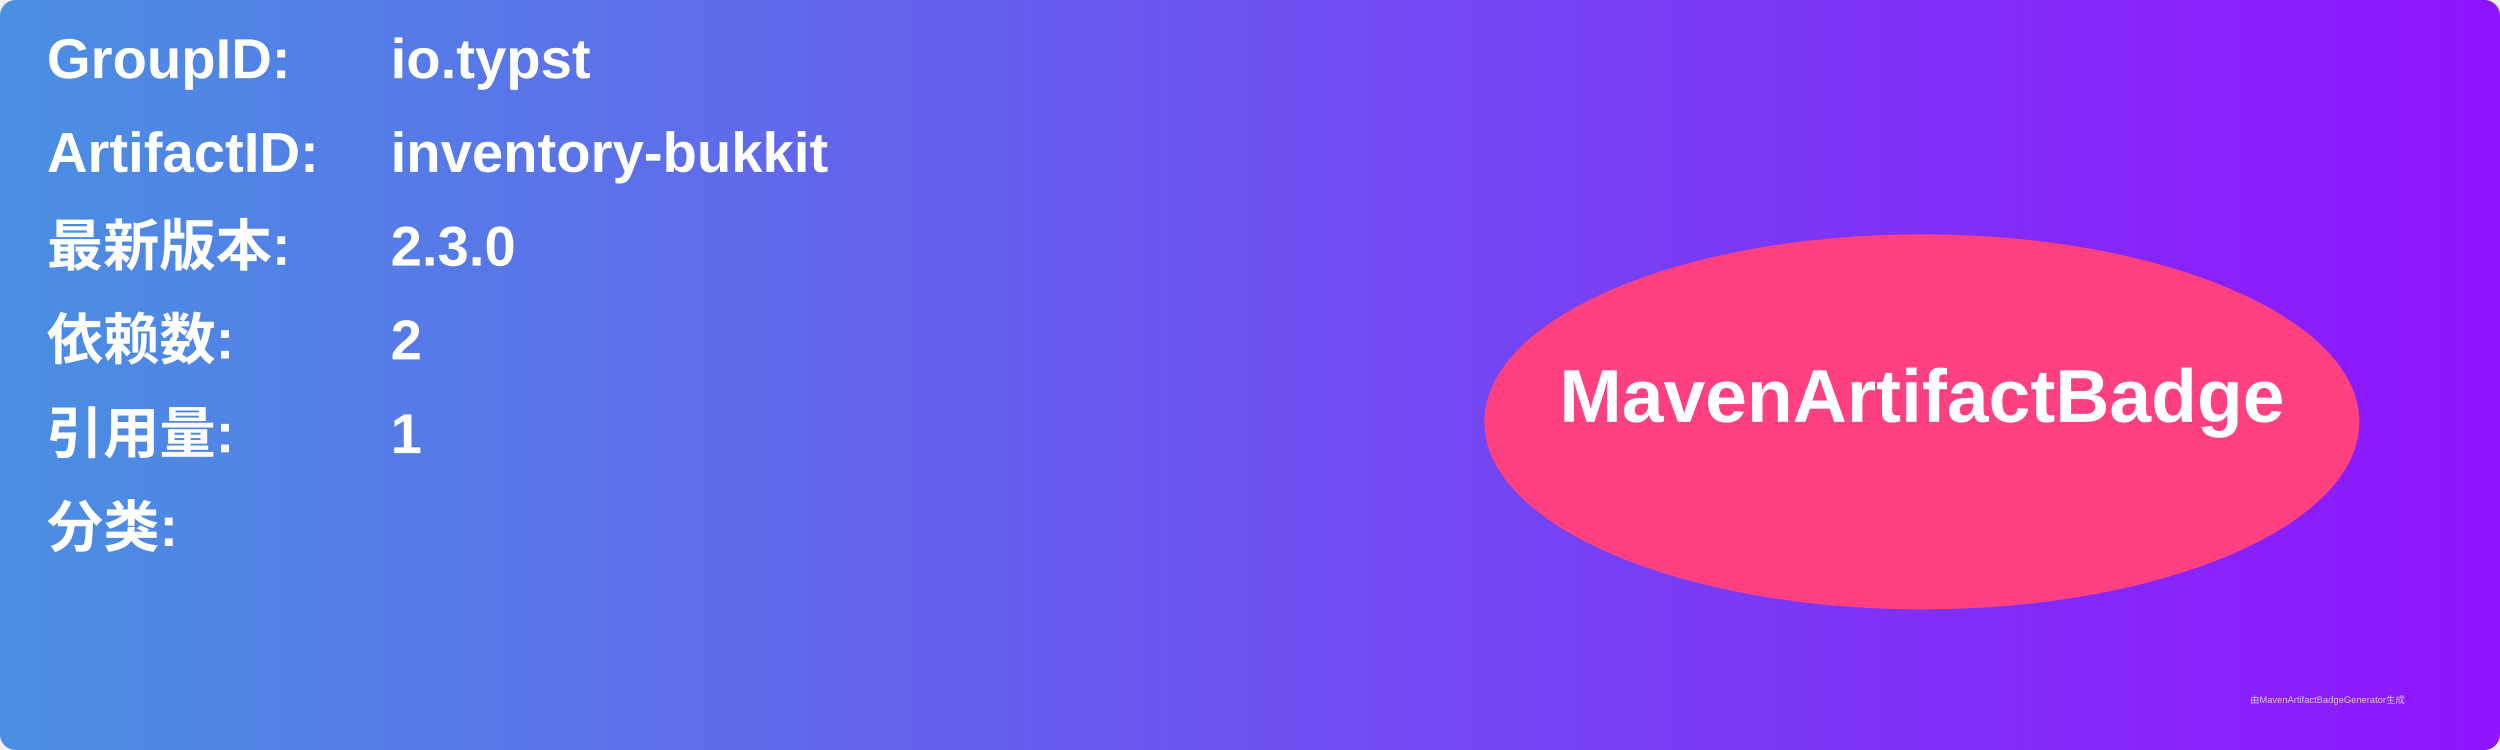
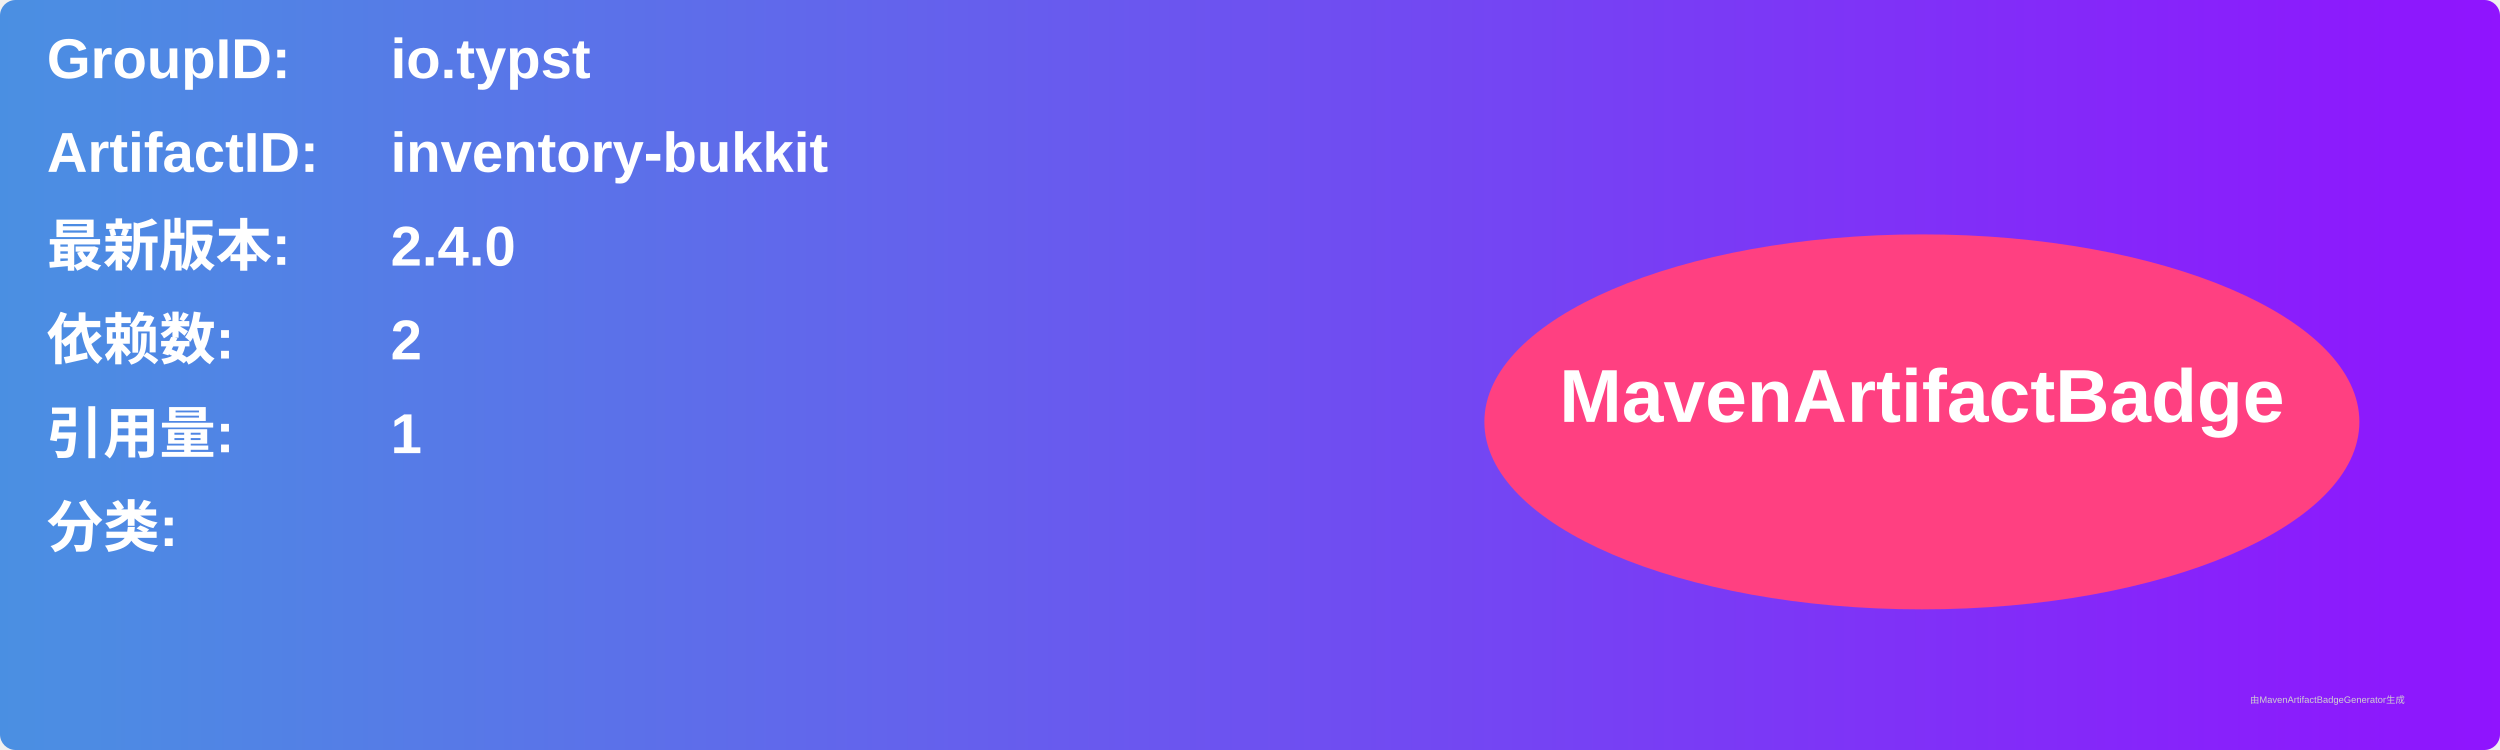
<svg xmlns="http://www.w3.org/2000/svg" width="800" height="240" viewBox="0 0 800 240">
  <linearGradient id="grad" x1="0%" y1="0%" x2="100%" y2="0%">
    <stop offset="0%" stop-color="#4a90e2" />
    <stop offset="100%" stop-color="#9013fe" />
  </linearGradient>
  <rect width="100%" height="100%" rx="5" ry="5" fill="url(#grad)" />
  <g transform="translate(15, 15)">
    <text x="0" y="10" font-family="Arial" font-size="18" fill="white" font-weight="bold" width="260">GroupID:</text>
    <text x="110" y="10" font-family="Arial" font-size="18" fill="white" font-weight="bold" width="460">io.typst</text>
    <text x="0" y="40" font-family="Arial" font-size="18" fill="white" font-weight="bold" width="260">ArtifactID:</text>
    <text x="110" y="40" font-family="Arial" font-size="18" fill="white" font-weight="bold" width="460">inventory-bukkit</text>
    <text x="0" y="70" font-family="Arial" font-size="18" fill="white" font-weight="bold">最新版本:</text>
    <text x="110" y="70" font-family="Arial" font-size="18" fill="white" font-weight="bold">
-       <tspan font-weight="bold">2.3.0</tspan>
+       <tspan font-weight="bold">2.4.0</tspan>
    </text>
    <text x="0" y="100" font-family="Arial" font-size="18" fill="white" font-weight="bold">依赖数: </text>
    <text x="110" y="100" font-family="Arial" font-size="18" fill="white">
      <tspan font-weight="bold">2</tspan>
    </text>
    <text x="0" y="130" font-family="Arial" font-size="18" fill="white" font-weight="bold">引用量: </text>
    <text x="110" y="130" font-family="Arial" font-size="18" fill="white">
      <tspan font-weight="bold">1</tspan>
    </text>
    <text x="0" y="160" font-family="Arial" font-size="18" fill="white" font-weight="bold">分类:</text>
    <text x="10" y="190" font-family="Arial" font-size="10" fill="white">
      <tspan font-weight="bold" />
    </text>
    <ellipse cx="600" cy="120" rx="140" ry="60" fill="#ff4081" />
    <text x="600" y="120" text-anchor="middle" font-family="Arial" font-size="24" fill="white" font-weight="bold">MavenArtifactBadge</text>
  </g>
  <text x="720" y="225" font-family="Arial" font-size="3" fill="#d0d0d0">由MavenArtifactBadgeGenerator生成</text>
</svg>
